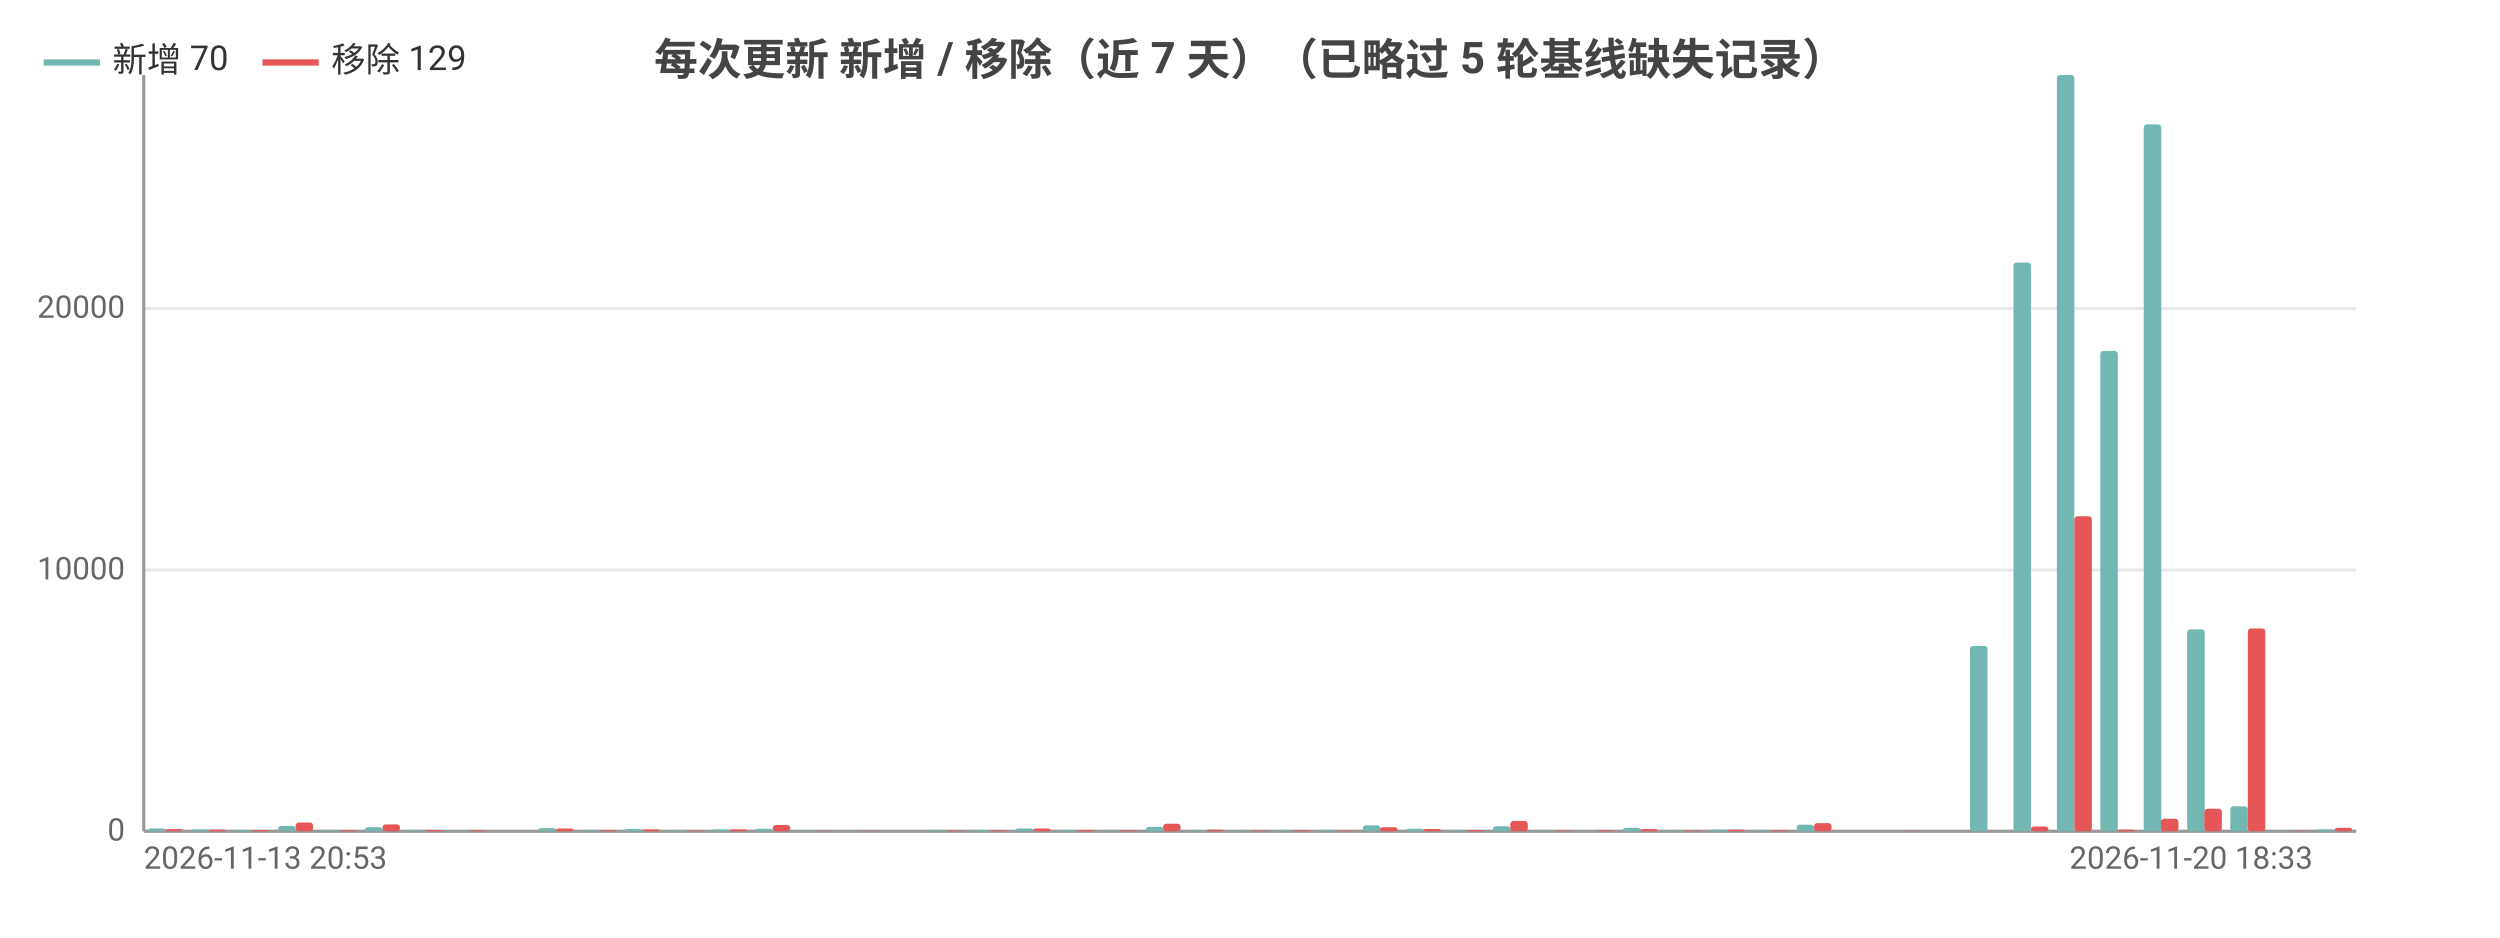
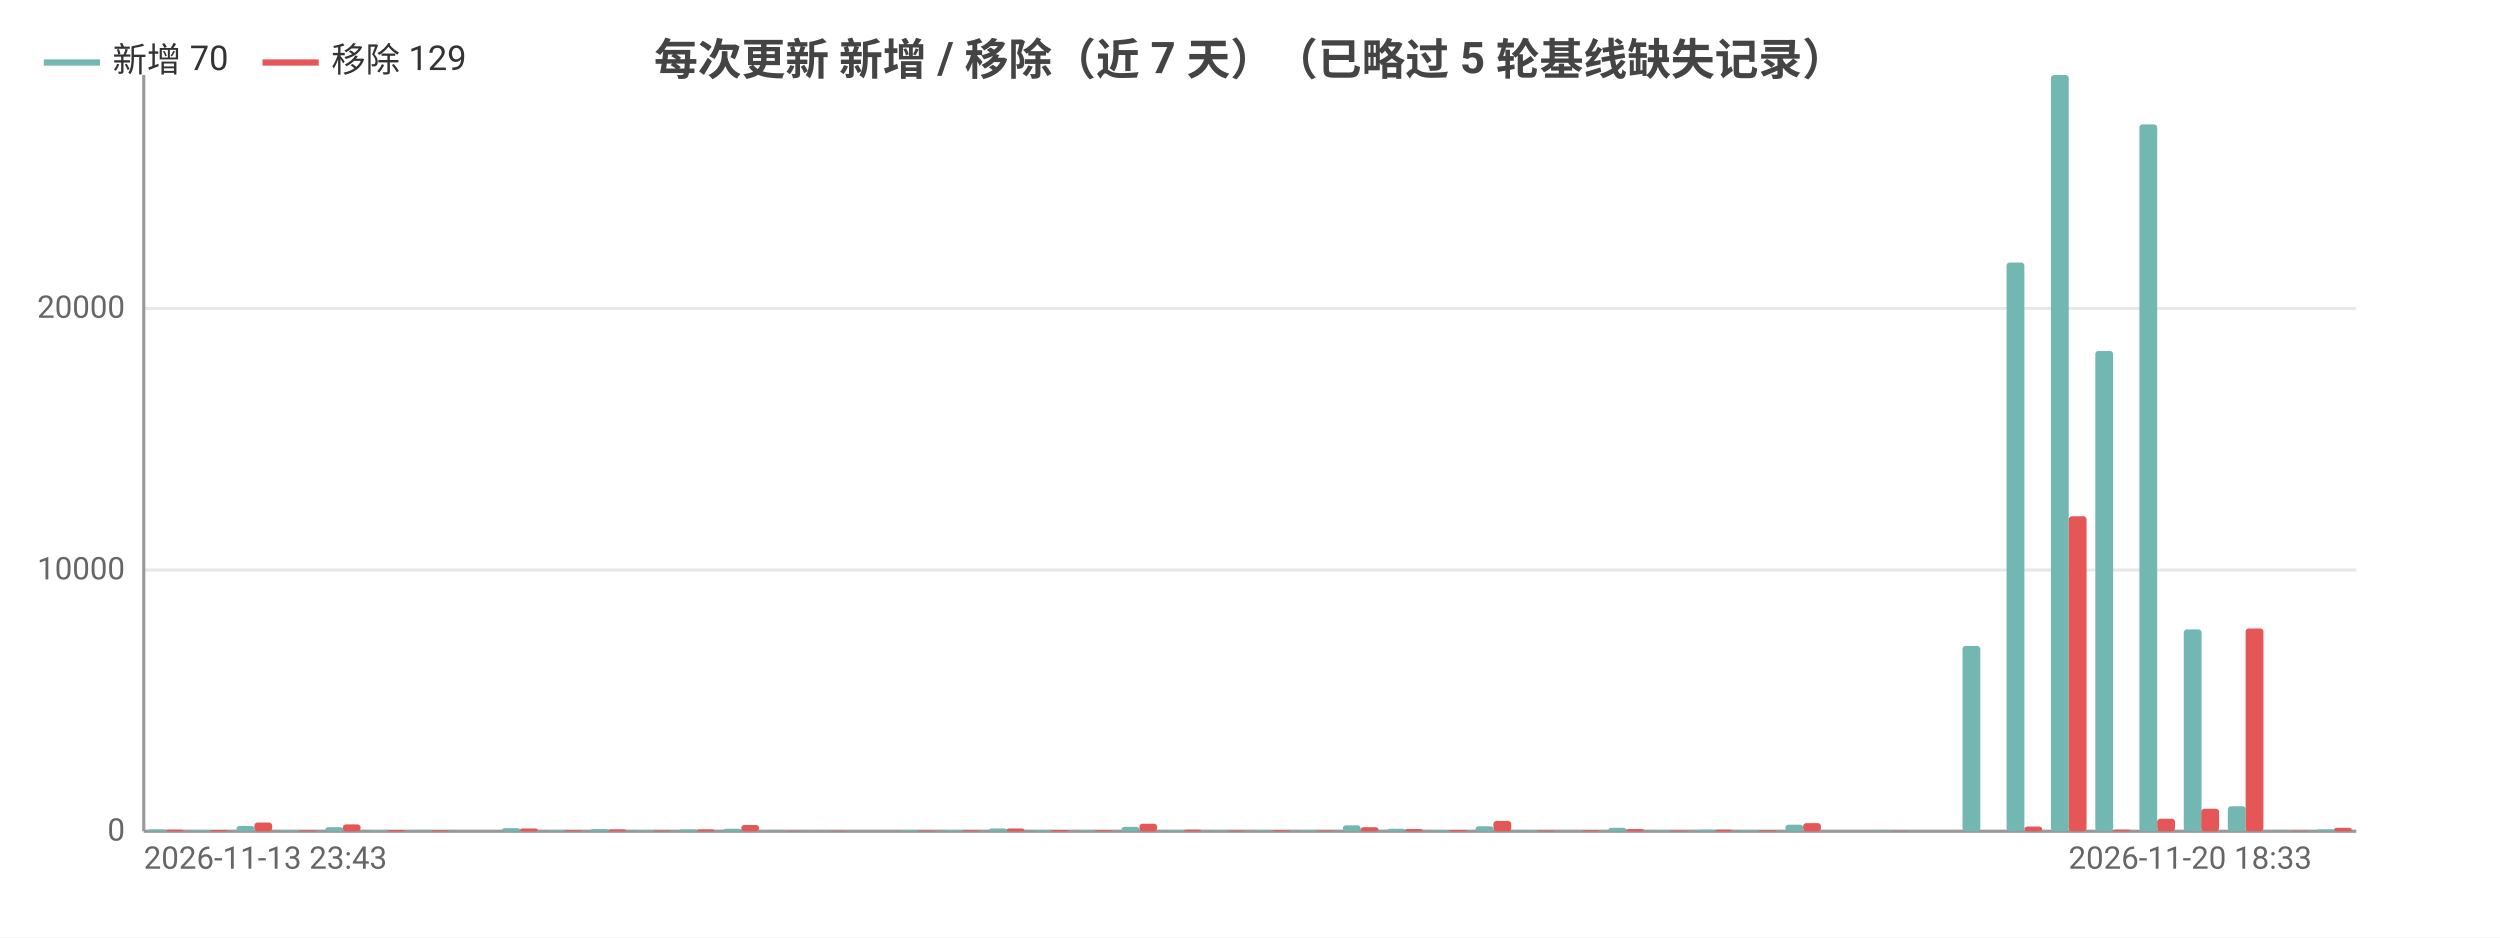
<svg xmlns="http://www.w3.org/2000/svg" width="800" height="300" viewBox="0 0 800 300">
  <rect width="800" height="300" fill="#ffffff" />
  <style>text{font-family:system-ui,-apple-system,'Segoe UI',Roboto,'PingFang SC','Microsoft YaHei','Noto Sans CJK SC',sans-serif}.g{stroke:#e8e8e8;stroke-width:1}.a{stroke:#999;stroke-width:1}.t{font-size:10px;fill:#666}.m{font-size:10px;text-anchor:middle;fill:#666}.e{font-size:10px;text-anchor:end;fill:#666}.l{font-size:11px;fill:#333}.tt{font-size:14px;font-weight:600;text-anchor:middle;fill:#444}.em{font-size:13px;text-anchor:middle;fill:#999}</style>
  <text class="tt" x="400.0" y="24">每次更新 新增 / 移除（近 7 天）（已略过 5 轮基线缺失记录）</text>
  <line class="g" x1="46" y1="266" x2="754" y2="266" />
  <text class="e" x="40" y="269">0</text>
  <line class="g" x1="46" y1="182.4" x2="754" y2="182.4" />
  <text class="e" x="40" y="185.4">10000</text>
  <line class="g" x1="46" y1="98.7" x2="754" y2="98.7" />
  <text class="e" x="40" y="101.7">20000</text>
  <line class="a" x1="46" y1="24" x2="46" y2="266" />
  <line class="a" x1="46" y1="266" x2="754" y2="266" />
-   <rect x="47.4" y="265.1" width="5.6" height="0.9" fill="#72b7b2" rx="1" />
-   <rect x="52.9" y="265.3" width="5.6" height="0.7" fill="#e45756" rx="1" />
-   <rect x="61.3" y="265.4" width="5.6" height="0.6" fill="#72b7b2" rx="1" />
-   <rect x="66.8" y="265.5" width="5.6" height="0.5" fill="#e45756" rx="1" />
-   <rect x="75.2" y="265.6" width="5.6" height="0.4" fill="#72b7b2" rx="1" />
-   <rect x="80.7" y="265.6" width="5.6" height="0.4" fill="#e45756" rx="1" />
-   <rect x="89.0" y="264.3" width="5.6" height="1.7" fill="#72b7b2" rx="1" />
-   <rect x="94.6" y="263.2" width="5.6" height="2.8" fill="#e45756" rx="1" />
-   <rect x="102.9" y="265.7" width="5.6" height="0.3" fill="#72b7b2" rx="1" />
-   <rect x="108.5" y="265.7" width="5.6" height="0.3" fill="#e45756" rx="1" />
-   <rect x="116.8" y="264.7" width="5.6" height="1.3" fill="#72b7b2" rx="1" />
-   <rect x="122.4" y="263.8" width="5.6" height="2.2" fill="#e45756" rx="1" />
-   <rect x="130.7" y="265.7" width="5.6" height="0.3" fill="#72b7b2" rx="1" />
-   <rect x="136.2" y="265.6" width="5.6" height="0.4" fill="#e45756" rx="1" />
-   <rect x="144.6" y="265.9" width="5.6" height="0.1" fill="#72b7b2" rx="1" />
-   <rect x="150.1" y="265.7" width="5.6" height="0.3" fill="#e45756" rx="1" />
-   <rect x="158.4" y="266.0" width="5.6" height="0.0" fill="#72b7b2" rx="1" />
-   <rect x="164" y="266.0" width="5.6" height="0.0" fill="#e45756" rx="1" />
-   <rect x="172.3" y="265.0" width="5.6" height="1.0" fill="#72b7b2" rx="1" />
-   <rect x="177.9" y="265.1" width="5.6" height="0.9" fill="#e45756" rx="1" />
-   <rect x="186.2" y="265.7" width="5.6" height="0.3" fill="#72b7b2" rx="1" />
-   <rect x="191.8" y="265.7" width="5.6" height="0.3" fill="#e45756" rx="1" />
-   <rect x="200.1" y="265.3" width="5.6" height="0.7" fill="#72b7b2" rx="1" />
-   <rect x="205.6" y="265.4" width="5.6" height="0.6" fill="#e45756" rx="1" />
-   <rect x="214.0" y="265.7" width="5.6" height="0.3" fill="#72b7b2" rx="1" />
-   <rect x="219.5" y="265.8" width="5.6" height="0.2" fill="#e45756" rx="1" />
-   <rect x="227.9" y="265.4" width="5.6" height="0.6" fill="#72b7b2" rx="1" />
-   <rect x="233.4" y="265.4" width="5.6" height="0.6" fill="#e45756" rx="1" />
-   <rect x="241.7" y="265.2" width="5.6" height="0.8" fill="#72b7b2" rx="1" />
-   <rect x="247.3" y="264.0" width="5.6" height="2.0" fill="#e45756" rx="1" />
-   <rect x="255.6" y="265.9" width="5.6" height="0.1" fill="#72b7b2" rx="1" />
-   <rect x="261.2" y="265.9" width="5.6" height="0.1" fill="#e45756" rx="1" />
-   <rect x="269.5" y="265.9" width="5.6" height="0.1" fill="#72b7b2" rx="1" />
-   <rect x="275.1" y="265.9" width="5.6" height="0.1" fill="#e45756" rx="1" />
-   <rect x="283.4" y="266" width="5.6" height="0" fill="#72b7b2" rx="1" />
-   <rect x="288.9" y="266" width="5.6" height="0" fill="#e45756" rx="1" />
-   <rect x="297.3" y="265.7" width="5.6" height="0.3" fill="#72b7b2" rx="1" />
-   <rect x="302.8" y="265.8" width="5.6" height="0.2" fill="#e45756" rx="1" />
-   <rect x="311.2" y="265.6" width="5.6" height="0.4" fill="#72b7b2" rx="1" />
-   <rect x="316.7" y="265.7" width="5.6" height="0.3" fill="#e45756" rx="1" />
-   <rect x="325.0" y="265.1" width="5.6" height="0.9" fill="#72b7b2" rx="1" />
-   <rect x="330.6" y="265.1" width="5.6" height="0.9" fill="#e45756" rx="1" />
-   <rect x="338.9" y="265.6" width="5.6" height="0.4" fill="#72b7b2" rx="1" />
-   <rect x="344.5" y="265.6" width="5.6" height="0.4" fill="#e45756" rx="1" />
-   <rect x="352.8" y="265.8" width="5.6" height="0.2" fill="#72b7b2" rx="1" />
-   <rect x="358.4" y="265.7" width="5.6" height="0.3" fill="#e45756" rx="1" />
-   <rect x="366.7" y="264.6" width="5.6" height="1.4" fill="#72b7b2" rx="1" />
-   <rect x="372.2" y="263.6" width="5.6" height="2.4" fill="#e45756" rx="1" />
-   <rect x="380.6" y="265.7" width="5.6" height="0.3" fill="#72b7b2" rx="1" />
-   <rect x="386.1" y="265.5" width="5.6" height="0.5" fill="#e45756" rx="1" />
-   <rect x="394.4" y="265.8" width="5.6" height="0.2" fill="#72b7b2" rx="1" />
-   <rect x="400" y="265.8" width="5.6" height="0.2" fill="#e45756" rx="1" />
-   <rect x="408.3" y="265.8" width="5.6" height="0.2" fill="#72b7b2" rx="1" />
-   <rect x="413.9" y="265.7" width="5.6" height="0.3" fill="#e45756" rx="1" />
-   <rect x="422.2" y="265.7" width="5.6" height="0.3" fill="#72b7b2" rx="1" />
-   <rect x="427.8" y="265.8" width="5.6" height="0.2" fill="#e45756" rx="1" />
-   <rect x="436.1" y="264.1" width="5.6" height="1.9" fill="#72b7b2" rx="1" />
-   <rect x="441.6" y="264.7" width="5.6" height="1.3" fill="#e45756" rx="1" />
-   <rect x="450.0" y="265.2" width="5.6" height="0.8" fill="#72b7b2" rx="1" />
-   <rect x="455.5" y="265.3" width="5.6" height="0.7" fill="#e45756" rx="1" />
-   <rect x="463.9" y="265.7" width="5.6" height="0.3" fill="#72b7b2" rx="1" />
-   <rect x="469.4" y="265.6" width="5.6" height="0.4" fill="#e45756" rx="1" />
-   <rect x="477.7" y="264.4" width="5.6" height="1.6" fill="#72b7b2" rx="1" />
-   <rect x="483.3" y="262.7" width="5.6" height="3.3" fill="#e45756" rx="1" />
-   <rect x="491.6" y="265.8" width="5.6" height="0.2" fill="#72b7b2" rx="1" />
-   <rect x="497.2" y="265.8" width="5.6" height="0.2" fill="#e45756" rx="1" />
-   <rect x="505.5" y="266.0" width="5.6" height="0.0" fill="#72b7b2" rx="1" />
-   <rect x="511.1" y="265.7" width="5.6" height="0.3" fill="#e45756" rx="1" />
-   <rect x="519.4" y="264.9" width="5.6" height="1.1" fill="#72b7b2" rx="1" />
-   <rect x="524.9" y="265.3" width="5.6" height="0.7" fill="#e45756" rx="1" />
-   <rect x="533.3" y="265.8" width="5.6" height="0.2" fill="#72b7b2" rx="1" />
-   <rect x="538.8" y="265.8" width="5.6" height="0.2" fill="#e45756" rx="1" />
-   <rect x="547.2" y="265.5" width="5.6" height="0.5" fill="#72b7b2" rx="1" />
-   <rect x="552.7" y="265.5" width="5.6" height="0.5" fill="#e45756" rx="1" />
-   <rect x="561.0" y="265.7" width="5.6" height="0.3" fill="#72b7b2" rx="1" />
-   <rect x="566.6" y="265.7" width="5.6" height="0.3" fill="#e45756" rx="1" />
-   <rect x="574.9" y="263.9" width="5.6" height="2.1" fill="#72b7b2" rx="1" />
-   <rect x="580.5" y="263.4" width="5.6" height="2.6" fill="#e45756" rx="1" />
-   <rect x="588.8" y="266" width="5.6" height="0" fill="#72b7b2" rx="1" />
-   <rect x="594.4" y="266" width="5.6" height="0" fill="#e45756" rx="1" />
-   <rect x="602.7" y="265.9" width="5.6" height="0.1" fill="#72b7b2" rx="1" />
-   <rect x="608.2" y="265.9" width="5.6" height="0.1" fill="#e45756" rx="1" />
-   <rect x="616.6" y="266" width="5.6" height="0" fill="#72b7b2" rx="1" />
-   <rect x="622.1" y="266" width="5.6" height="0" fill="#e45756" rx="1" />
-   <rect x="630.4" y="206.7" width="5.6" height="59.3" fill="#72b7b2" rx="1" />
-   <rect x="636" y="266.0" width="5.6" height="0.0" fill="#e45756" rx="1" />
-   <rect x="644.3" y="84.0" width="5.6" height="182.0" fill="#72b7b2" rx="1" />
-   <rect x="649.9" y="264.5" width="5.6" height="1.5" fill="#e45756" rx="1" />
-   <rect x="658.2" y="24" width="5.6" height="242" fill="#72b7b2" rx="1" />
-   <rect x="663.8" y="165.2" width="5.6" height="100.8" fill="#e45756" rx="1" />
-   <rect x="672.1" y="112.3" width="5.6" height="153.7" fill="#72b7b2" rx="1" />
-   <rect x="677.6" y="265.5" width="5.6" height="0.5" fill="#e45756" rx="1" />
-   <rect x="686.0" y="39.8" width="5.6" height="226.2" fill="#72b7b2" rx="1" />
-   <rect x="691.5" y="262.0" width="5.6" height="4.0" fill="#e45756" rx="1" />
-   <rect x="699.9" y="201.4" width="5.6" height="64.6" fill="#72b7b2" rx="1" />
-   <rect x="705.4" y="258.8" width="5.6" height="7.2" fill="#e45756" rx="1" />
-   <rect x="713.7" y="258.0" width="5.6" height="8.0" fill="#72b7b2" rx="1" />
-   <rect x="719.3" y="201.1" width="5.6" height="64.9" fill="#e45756" rx="1" />
-   <rect x="727.6" y="265.9" width="5.6" height="0.1" fill="#72b7b2" rx="1" />
-   <rect x="733.2" y="265.9" width="5.6" height="0.1" fill="#e45756" rx="1" />
-   <rect x="741.5" y="265.4" width="5.6" height="0.6" fill="#72b7b2" rx="1" />
-   <rect x="747.1" y="264.9" width="5.6" height="1.1" fill="#e45756" rx="1" />
-   <text class="t" x="46" y="278">2026-11-13 20:53</text>
-   <text class="e" x="740.1" y="278">2026-11-20 18:33</text>
+   <rect x="47.4" y="265.4" width="5.7" height="0.6" fill="#72b7b2" rx="1" />
+   <rect x="53.1" y="265.5" width="5.7" height="0.5" fill="#e45756" rx="1" />
+   <rect x="61.6" y="265.6" width="5.7" height="0.4" fill="#72b7b2" rx="1" />
+   <rect x="67.2" y="265.6" width="5.7" height="0.4" fill="#e45756" rx="1" />
+   <rect x="75.7" y="264.3" width="5.7" height="1.7" fill="#72b7b2" rx="1" />
+   <rect x="81.4" y="263.2" width="5.7" height="2.8" fill="#e45756" rx="1" />
+   <rect x="89.9" y="265.7" width="5.7" height="0.3" fill="#72b7b2" rx="1" />
+   <rect x="95.6" y="265.7" width="5.7" height="0.3" fill="#e45756" rx="1" />
+   <rect x="104.1" y="264.7" width="5.7" height="1.3" fill="#72b7b2" rx="1" />
+   <rect x="109.7" y="263.8" width="5.7" height="2.2" fill="#e45756" rx="1" />
+   <rect x="118.2" y="265.7" width="5.7" height="0.3" fill="#72b7b2" rx="1" />
+   <rect x="123.9" y="265.6" width="5.7" height="0.4" fill="#e45756" rx="1" />
+   <rect x="132.4" y="265.9" width="5.7" height="0.1" fill="#72b7b2" rx="1" />
+   <rect x="138.0" y="265.7" width="5.7" height="0.3" fill="#e45756" rx="1" />
+   <rect x="146.5" y="266.0" width="5.7" height="0.0" fill="#72b7b2" rx="1" />
+   <rect x="152.2" y="266.0" width="5.7" height="0.0" fill="#e45756" rx="1" />
+   <rect x="160.7" y="265.0" width="5.7" height="1.0" fill="#72b7b2" rx="1" />
+   <rect x="166.4" y="265.1" width="5.7" height="0.9" fill="#e45756" rx="1" />
+   <rect x="174.9" y="265.7" width="5.7" height="0.3" fill="#72b7b2" rx="1" />
+   <rect x="180.5" y="265.7" width="5.7" height="0.3" fill="#e45756" rx="1" />
+   <rect x="189.0" y="265.3" width="5.7" height="0.7" fill="#72b7b2" rx="1" />
+   <rect x="194.7" y="265.4" width="5.7" height="0.6" fill="#e45756" rx="1" />
+   <rect x="203.2" y="265.7" width="5.7" height="0.3" fill="#72b7b2" rx="1" />
+   <rect x="208.8" y="265.8" width="5.7" height="0.2" fill="#e45756" rx="1" />
+   <rect x="217.3" y="265.4" width="5.7" height="0.6" fill="#72b7b2" rx="1" />
+   <rect x="223" y="265.4" width="5.7" height="0.6" fill="#e45756" rx="1" />
+   <rect x="231.5" y="265.2" width="5.7" height="0.8" fill="#72b7b2" rx="1" />
+   <rect x="237.2" y="264.0" width="5.7" height="2.0" fill="#e45756" rx="1" />
+   <rect x="245.7" y="265.9" width="5.7" height="0.1" fill="#72b7b2" rx="1" />
+   <rect x="251.3" y="265.9" width="5.7" height="0.1" fill="#e45756" rx="1" />
+   <rect x="259.8" y="265.9" width="5.7" height="0.1" fill="#72b7b2" rx="1" />
+   <rect x="265.5" y="265.9" width="5.7" height="0.1" fill="#e45756" rx="1" />
+   <rect x="274.0" y="266" width="5.7" height="0" fill="#72b7b2" rx="1" />
+   <rect x="279.6" y="266" width="5.7" height="0" fill="#e45756" rx="1" />
+   <rect x="288.1" y="265.7" width="5.7" height="0.3" fill="#72b7b2" rx="1" />
+   <rect x="293.8" y="265.8" width="5.7" height="0.2" fill="#e45756" rx="1" />
+   <rect x="302.3" y="265.6" width="5.7" height="0.4" fill="#72b7b2" rx="1" />
+   <rect x="308.0" y="265.7" width="5.7" height="0.3" fill="#e45756" rx="1" />
+   <rect x="316.5" y="265.1" width="5.7" height="0.9" fill="#72b7b2" rx="1" />
+   <rect x="322.1" y="265.1" width="5.7" height="0.9" fill="#e45756" rx="1" />
+   <rect x="330.6" y="265.6" width="5.7" height="0.4" fill="#72b7b2" rx="1" />
+   <rect x="336.3" y="265.6" width="5.7" height="0.4" fill="#e45756" rx="1" />
+   <rect x="344.8" y="265.8" width="5.7" height="0.2" fill="#72b7b2" rx="1" />
+   <rect x="350.4" y="265.7" width="5.7" height="0.3" fill="#e45756" rx="1" />
+   <rect x="358.9" y="264.6" width="5.7" height="1.4" fill="#72b7b2" rx="1" />
+   <rect x="364.6" y="263.6" width="5.7" height="2.4" fill="#e45756" rx="1" />
+   <rect x="373.1" y="265.7" width="5.7" height="0.3" fill="#72b7b2" rx="1" />
+   <rect x="378.8" y="265.5" width="5.7" height="0.5" fill="#e45756" rx="1" />
+   <rect x="387.3" y="265.8" width="5.7" height="0.2" fill="#72b7b2" rx="1" />
+   <rect x="392.9" y="265.8" width="5.7" height="0.2" fill="#e45756" rx="1" />
+   <rect x="401.4" y="265.8" width="5.7" height="0.2" fill="#72b7b2" rx="1" />
+   <rect x="407.1" y="265.7" width="5.7" height="0.3" fill="#e45756" rx="1" />
+   <rect x="415.6" y="265.7" width="5.7" height="0.3" fill="#72b7b2" rx="1" />
+   <rect x="421.2" y="265.8" width="5.7" height="0.2" fill="#e45756" rx="1" />
+   <rect x="429.7" y="264.1" width="5.7" height="1.9" fill="#72b7b2" rx="1" />
+   <rect x="435.4" y="264.7" width="5.7" height="1.3" fill="#e45756" rx="1" />
+   <rect x="443.9" y="265.2" width="5.7" height="0.8" fill="#72b7b2" rx="1" />
+   <rect x="449.6" y="265.3" width="5.7" height="0.7" fill="#e45756" rx="1" />
+   <rect x="458.1" y="265.7" width="5.7" height="0.3" fill="#72b7b2" rx="1" />
+   <rect x="463.7" y="265.6" width="5.7" height="0.4" fill="#e45756" rx="1" />
+   <rect x="472.2" y="264.4" width="5.7" height="1.6" fill="#72b7b2" rx="1" />
+   <rect x="477.9" y="262.7" width="5.7" height="3.3" fill="#e45756" rx="1" />
+   <rect x="486.4" y="265.8" width="5.7" height="0.2" fill="#72b7b2" rx="1" />
+   <rect x="492.0" y="265.8" width="5.7" height="0.2" fill="#e45756" rx="1" />
+   <rect x="500.5" y="266.0" width="5.7" height="0.0" fill="#72b7b2" rx="1" />
+   <rect x="506.2" y="265.7" width="5.7" height="0.3" fill="#e45756" rx="1" />
+   <rect x="514.7" y="264.9" width="5.7" height="1.1" fill="#72b7b2" rx="1" />
+   <rect x="520.4" y="265.3" width="5.7" height="0.7" fill="#e45756" rx="1" />
+   <rect x="528.9" y="265.8" width="5.7" height="0.2" fill="#72b7b2" rx="1" />
+   <rect x="534.5" y="265.8" width="5.7" height="0.2" fill="#e45756" rx="1" />
+   <rect x="543.0" y="265.5" width="5.7" height="0.5" fill="#72b7b2" rx="1" />
+   <rect x="548.7" y="265.5" width="5.7" height="0.5" fill="#e45756" rx="1" />
+   <rect x="557.2" y="265.7" width="5.7" height="0.3" fill="#72b7b2" rx="1" />
+   <rect x="562.8" y="265.7" width="5.7" height="0.3" fill="#e45756" rx="1" />
+   <rect x="571.3" y="263.9" width="5.7" height="2.1" fill="#72b7b2" rx="1" />
+   <rect x="577" y="263.4" width="5.7" height="2.6" fill="#e45756" rx="1" />
+   <rect x="585.5" y="266" width="5.7" height="0" fill="#72b7b2" rx="1" />
+   <rect x="591.2" y="266" width="5.7" height="0" fill="#e45756" rx="1" />
+   <rect x="599.7" y="265.9" width="5.7" height="0.1" fill="#72b7b2" rx="1" />
+   <rect x="605.3" y="265.9" width="5.7" height="0.1" fill="#e45756" rx="1" />
+   <rect x="613.8" y="266" width="5.7" height="0" fill="#72b7b2" rx="1" />
+   <rect x="619.5" y="266" width="5.7" height="0" fill="#e45756" rx="1" />
+   <rect x="628.0" y="206.7" width="5.7" height="59.3" fill="#72b7b2" rx="1" />
+   <rect x="633.6" y="266.0" width="5.7" height="0.0" fill="#e45756" rx="1" />
+   <rect x="642.1" y="84.0" width="5.7" height="182.0" fill="#72b7b2" rx="1" />
+   <rect x="647.8" y="264.5" width="5.7" height="1.5" fill="#e45756" rx="1" />
+   <rect x="656.3" y="24" width="5.7" height="242" fill="#72b7b2" rx="1" />
+   <rect x="662.0" y="165.2" width="5.7" height="100.8" fill="#e45756" rx="1" />
+   <rect x="670.5" y="112.3" width="5.7" height="153.7" fill="#72b7b2" rx="1" />
+   <rect x="676.1" y="265.5" width="5.7" height="0.5" fill="#e45756" rx="1" />
+   <rect x="684.6" y="39.8" width="5.7" height="226.2" fill="#72b7b2" rx="1" />
+   <rect x="690.3" y="262.0" width="5.7" height="4.0" fill="#e45756" rx="1" />
+   <rect x="698.8" y="201.4" width="5.7" height="64.6" fill="#72b7b2" rx="1" />
+   <rect x="704.4" y="258.8" width="5.7" height="7.2" fill="#e45756" rx="1" />
+   <rect x="712.9" y="258.0" width="5.7" height="8.0" fill="#72b7b2" rx="1" />
+   <rect x="718.6" y="201.1" width="5.7" height="64.9" fill="#e45756" rx="1" />
+   <rect x="727.1" y="265.9" width="5.7" height="0.1" fill="#72b7b2" rx="1" />
+   <rect x="732.8" y="265.9" width="5.7" height="0.1" fill="#e45756" rx="1" />
+   <rect x="741.3" y="265.4" width="5.7" height="0.6" fill="#72b7b2" rx="1" />
+   <rect x="746.9" y="264.9" width="5.7" height="1.1" fill="#e45756" rx="1" />
+   <text class="t" x="46" y="278">2026-11-13 23:43</text>
+   <text class="e" x="739.8" y="278">2026-11-20 18:33</text>
  <line x1="14.0" y1="20" x2="32.0" y2="20" stroke="#72b7b2" stroke-width="2" />
  <text class="l" x="36.0" y="23">新增 70</text>
  <line x1="84.0" y1="20" x2="102.0" y2="20" stroke="#e45756" stroke-width="2" />
  <text class="l" x="106.0" y="23">移除 129</text>
</svg>
